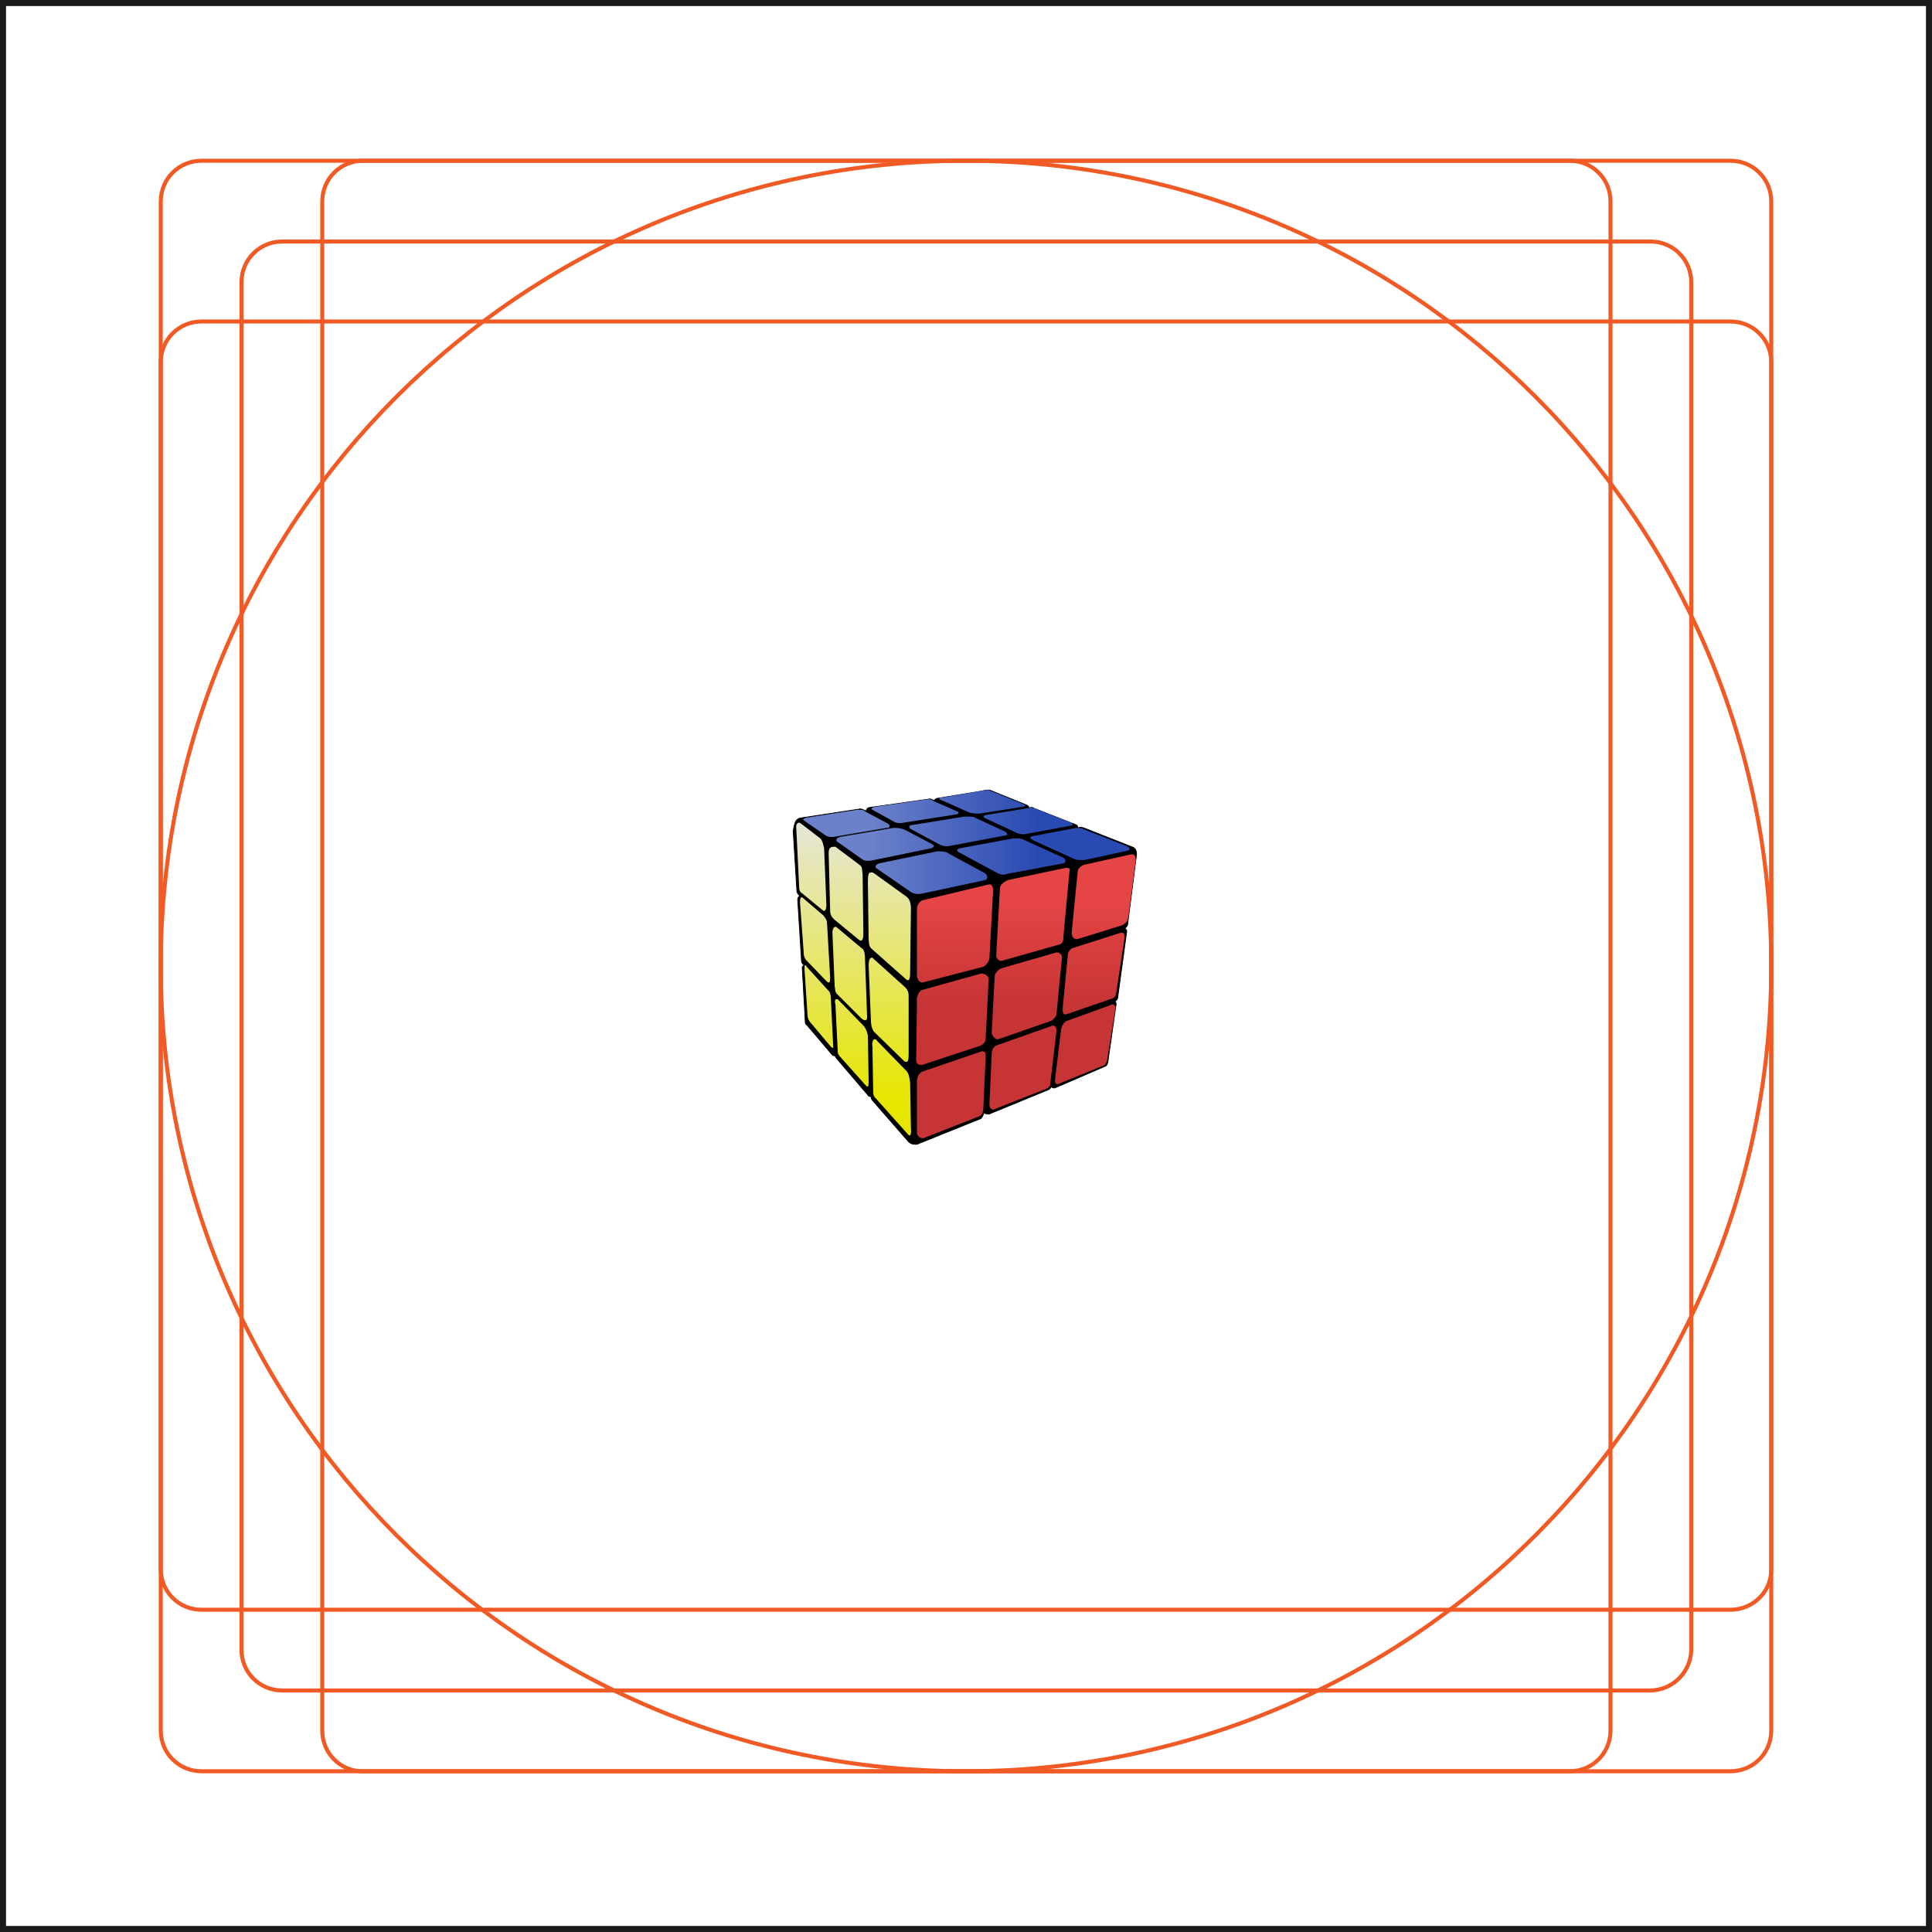
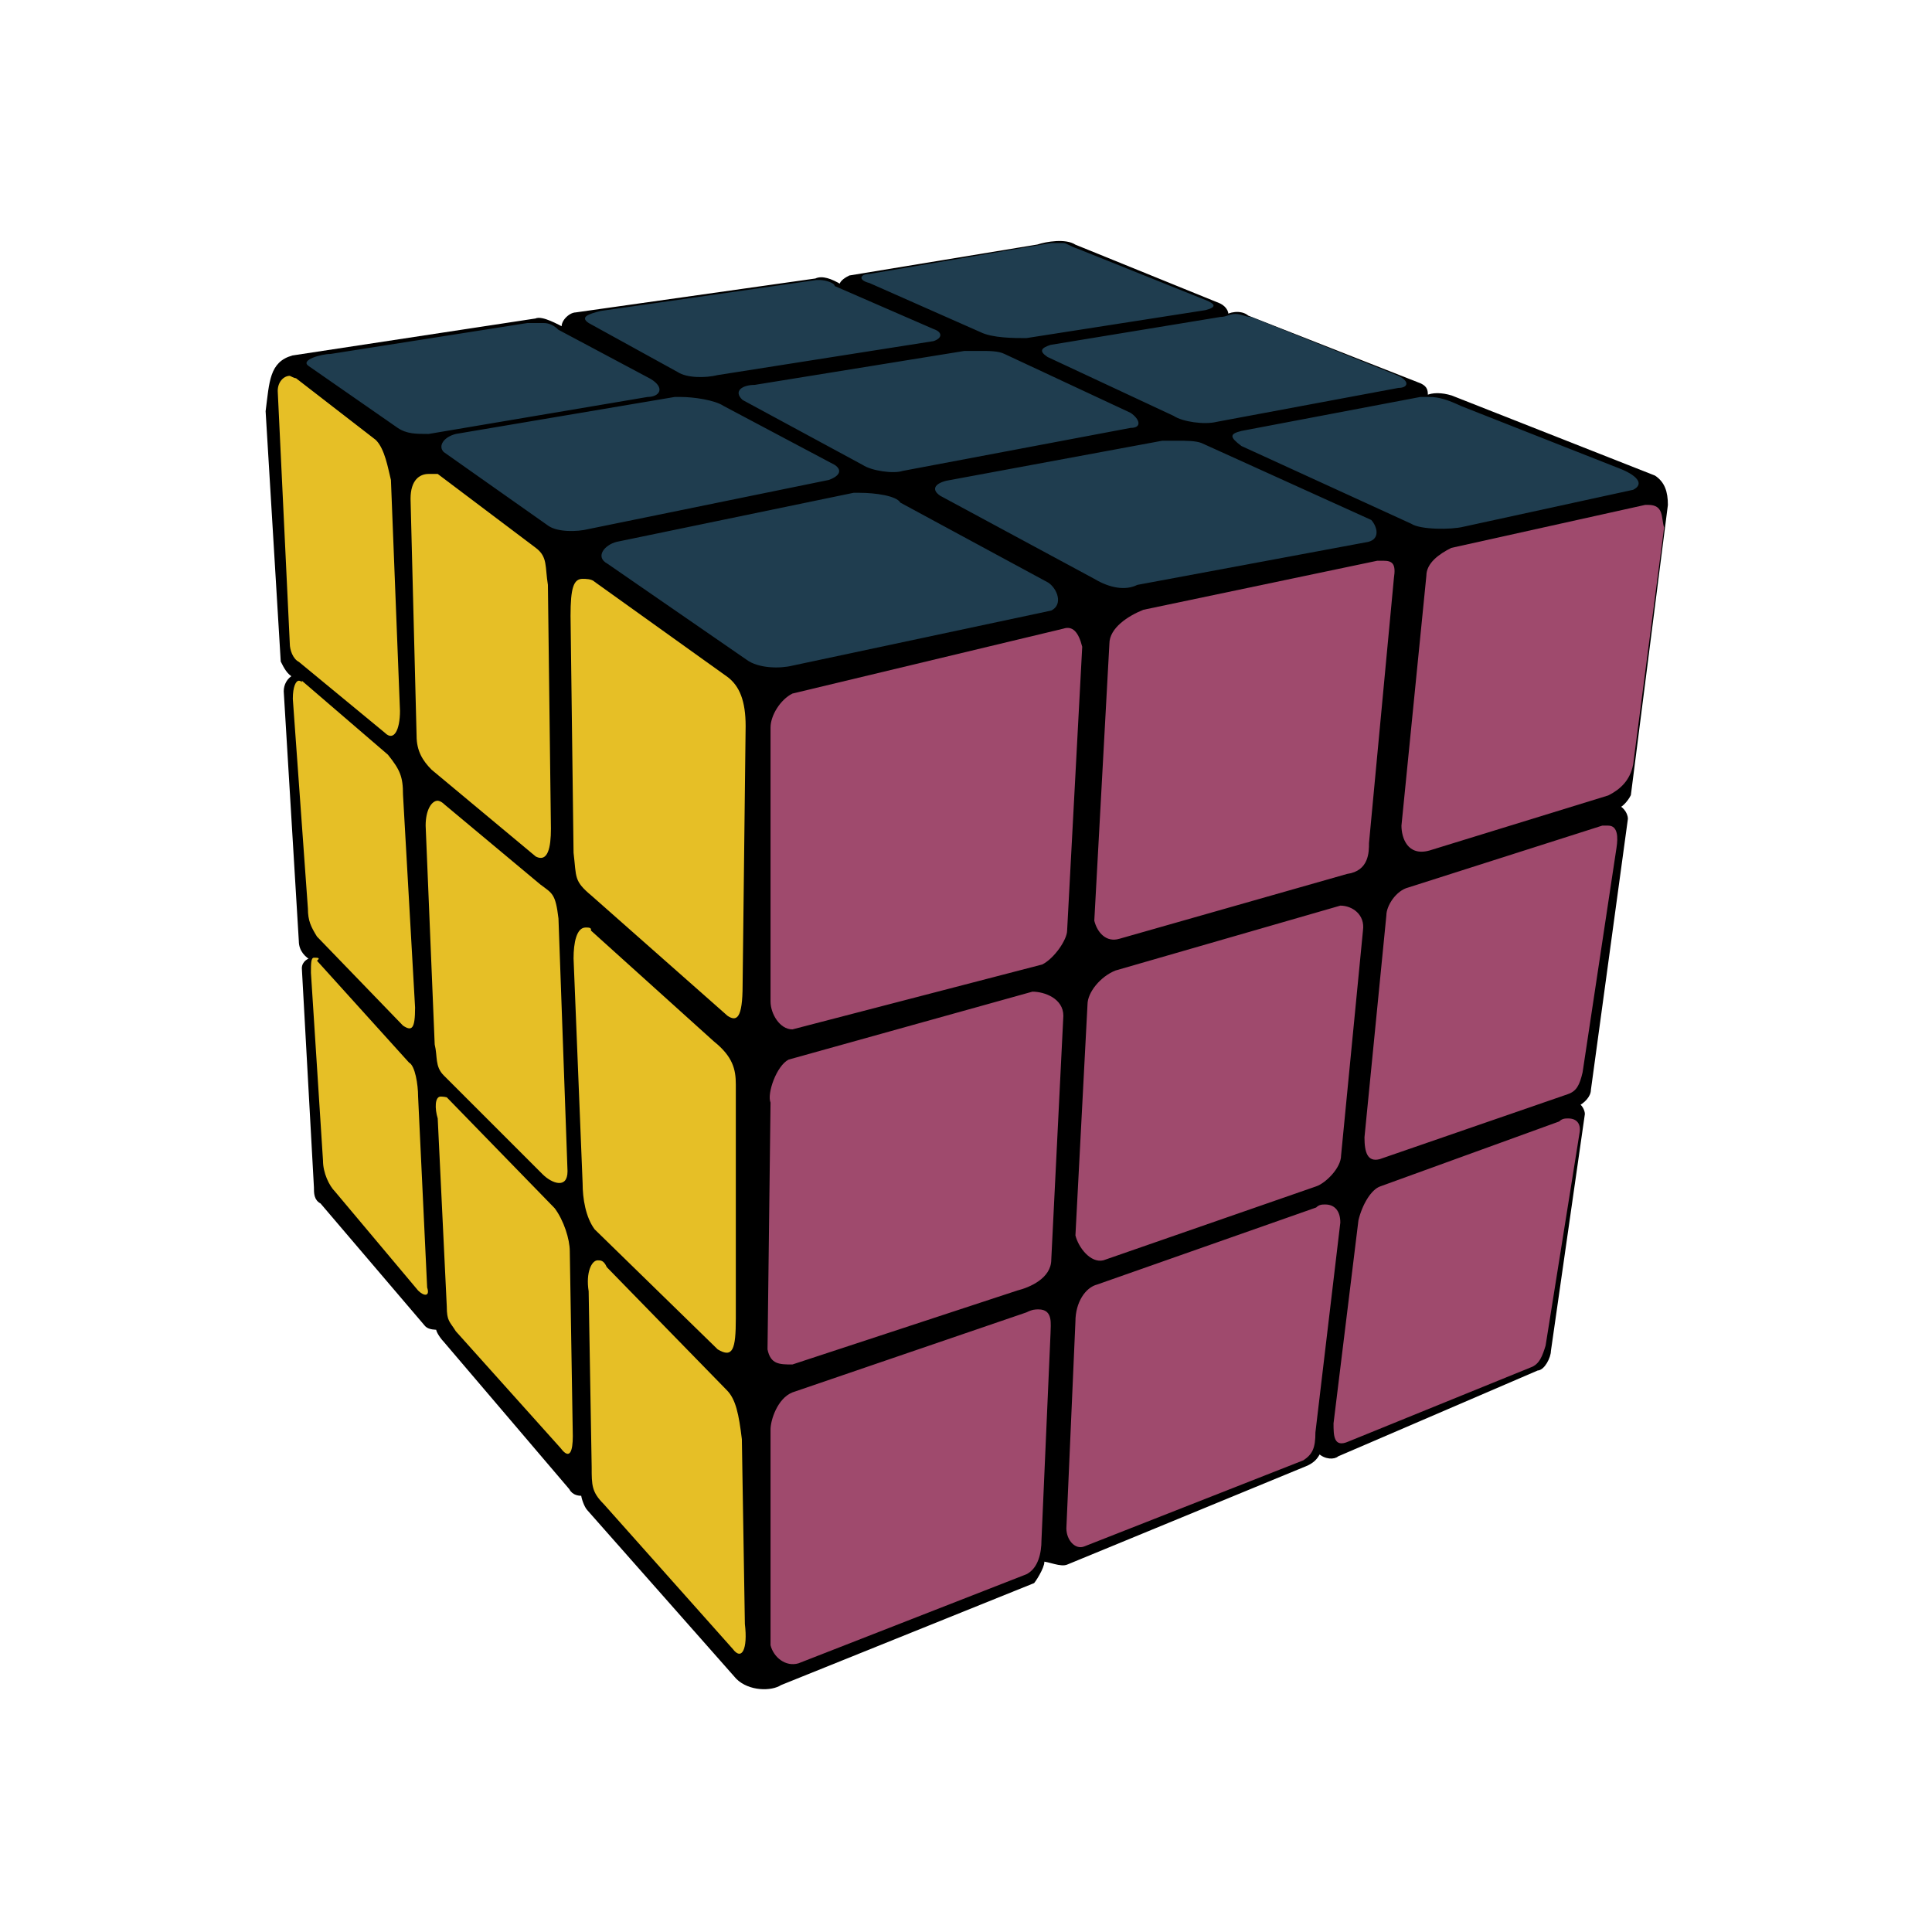
<svg xmlns="http://www.w3.org/2000/svg" version="1.1" id="svg2" x="0px" y="0px" viewBox="0 0 256 256" style="enable-background:new 0 0 256 256;" xml:space="preserve">
  <style type="text/css">
- 	.st0{stroke:#000000;stroke-width:0.1;}
- 	.st1{opacity:0.9;fill:url(#path3298_00000072971715295325624640000016788775399744411016_);enable-background:new    ;}
- 	.st2{opacity:0.9;fill:url(#path3338_00000142866394875146850430000011684987855615615651_);enable-background:new    ;}
- 	.st3{opacity:0.9;fill:url(#path3318_00000181776235501537534660000004611357037131965596_);enable-background:new    ;}
- 	.st4{fill:none;stroke:#F15A24;stroke-width:0.533;stroke-miterlimit:10;}
- 	.st5{fill:none;stroke:#1A1A1A;stroke-width:1.6;stroke-miterlimit:10;}
+ 	.st0{stroke:#000000;stroke-width:0.408;}
+ 	.st1{opacity:0.9;fill:#B05279;enable-background:new    ;}
+ 	.st2{opacity:0.9;fill:#224458;enable-background:new    ;}
+ 	.st3{opacity:0.9;fill:#FFD42A;enable-background:new    ;}
</style>
-   <path id="path3254" class="st0" d="M106,108.4l7.9-1.2c0.2-0.1,0.7,0.2,0.9,0.3c-0.1-0.2,0.2-0.5,0.4-0.5l7.8-1.1  c0.2-0.1,0.5,0,0.8,0.2c0-0.1,0.1-0.2,0.3-0.3l6.1-1c0.3-0.1,0.9-0.2,1.2,0l4.7,1.9c0.2,0.1,0.3,0.3,0.2,0.4c0.1-0.1,0.5-0.2,0.7,0  l5.6,2.2c0.2,0.1,0.2,0.2,0.2,0.4c0.2-0.1,0.5-0.1,0.8,0l6.6,2.6c0.3,0.2,0.4,0.5,0.4,0.9l-1.2,9.4c-0.1,0.2-0.3,0.4-0.4,0.4  c0.1,0,0.3,0.2,0.3,0.4l-1.2,8.8c0,0.2-0.2,0.4-0.4,0.5c0.1,0,0.2,0.2,0.2,0.3l-1.1,7.7c0,0.2-0.2,0.6-0.4,0.6l-6.5,2.8  c-0.1,0.1-0.4,0.1-0.6-0.1c-0.1,0.2-0.2,0.3-0.4,0.4l-7.8,3.2c-0.2,0.1-0.6-0.1-0.8-0.1c0.1,0.1-0.2,0.6-0.3,0.7l-8.2,3.3  c-0.3,0.2-1,0.2-1.4-0.2l-4.8-5.5c-0.1-0.1-0.2-0.4-0.2-0.5c-0.1,0-0.3,0-0.4-0.2l-4.1-4.8c-0.1-0.1-0.3-0.4-0.2-0.4  c-0.1,0-0.3,0-0.4-0.1l-3.4-4c-0.2-0.1-0.2-0.3-0.2-0.5l-0.4-7.1c0-0.2,0.2-0.3,0.3-0.3c-0.2-0.1-0.4-0.3-0.4-0.6l-0.5-8.1  c0-0.2,0.1-0.4,0.3-0.5c-0.2-0.1-0.3-0.3-0.4-0.5l-0.5-8.1C105.3,109.2,105.3,108.6,106,108.4z" />
-   <linearGradient id="path3298_00000007409440749977786630000002839366564329232776_" gradientUnits="userSpaceOnUse" x1="1410.882" y1="-1136.138" x2="1410.882" y2="-984.678" gradientTransform="matrix(9.502917e-02 0 0 -9.502917e-02 1.787 25.619)">
-     <stop offset="0" style="stop-color:#DB3A3B" />
-     <stop offset="1" style="stop-color:#FF4C4C" />
-   </linearGradient>
-   <path id="path3298" style="opacity:0.9;fill:url(#path3298_00000007409440749977786630000002839366564329232776_);enable-background:new    ;" d="  M150,113.2c0,0-0.1,0-0.1,0l-6.3,1.4c-0.4,0.2-0.8,0.5-0.8,0.9l-0.8,8.1c0,0.4,0.2,1,0.9,0.8l5.8-1.8c0.4-0.2,0.7-0.5,0.8-1l1-7.7  C150.4,113.6,150.5,113.2,150,113.2L150,113.2z M141.4,115c-0.1,0-0.1,0-0.2,0l-7.6,1.6c-0.5,0.2-1.1,0.6-1.1,1.1l-0.5,9  c0.1,0.4,0.4,0.7,0.8,0.6l7.4-2.1c0.7-0.1,0.7-0.7,0.7-1l0.8-8.6C141.8,115.1,141.7,115,141.4,115L141.4,115z M131,117.2  C131,117.2,130.9,117.2,131,117.2l-8.8,2.1c-0.4,0.2-0.7,0.7-0.7,1.1l0,8.9c0,0.4,0.3,0.9,0.7,0.9l8.1-2.1c0.4-0.2,0.8-0.8,0.8-1.1  l0.5-9.2C131.5,117.3,131.3,117.1,131,117.2z M148.7,123.6c0,0-0.1,0-0.2,0l-6.3,2c-0.4,0.1-0.7,0.6-0.7,0.9l-0.7,7.2  c0,0.5,0.1,0.8,0.5,0.7l6.1-2.1c0.3-0.1,0.4-0.3,0.5-0.7l1.1-7.3C149,124,149,123.6,148.7,123.6L148.7,123.6z M140,126.2  C140,126.2,140,126.2,140,126.2l-7.3,2.1c-0.5,0.2-0.9,0.7-0.9,1.1l-0.4,7.5c0.1,0.4,0.5,0.9,0.9,0.8l6.9-2.4c0.3-0.1,0.8-0.6,0.8-1  l0.7-7.3C140.8,126.5,140.4,126.2,140,126.2z M130,129C130,129,129.9,129,130,129l-7.9,2.2c-0.4,0.2-0.7,1.1-0.6,1.4l-0.1,8  c0.1,0.5,0.4,0.5,0.8,0.5l7.3-2.4c0.4-0.1,1.1-0.4,1.1-1l0.4-7.9C131,129.2,130.4,129,130,129L130,129z M147.4,133.1  c-0.1,0-0.2,0-0.3,0.1l-5.8,2.1c-0.3,0.1-0.6,0.6-0.7,1.1l-0.8,6.6c0,0.4,0,0.8,0.5,0.6l5.9-2.4c0.3-0.1,0.4-0.4,0.5-0.7l1.1-6.9  C147.8,133.3,147.7,133.1,147.4,133.1L147.4,133.1z M139.5,135.9c-0.1,0-0.2,0-0.3,0.1l-7.1,2.5c-0.4,0.1-0.7,0.6-0.7,1.2l-0.3,6.7  c0,0.4,0.3,0.7,0.6,0.6l7.1-2.8c0.3-0.2,0.4-0.4,0.4-0.9l0.8-6.8C140,136.1,139.8,135.9,139.5,135.9z M130.2,139.3  c-0.1,0-0.2,0-0.4,0.1l-7.6,2.6c-0.5,0.2-0.7,0.9-0.7,1.2l0,7c0.1,0.4,0.5,0.7,0.9,0.6l7.4-2.9c0.4-0.2,0.5-0.7,0.5-1.1l0.3-6.7  C130.6,139.8,130.7,139.3,130.2,139.3L130.2,139.3z" />
-   <linearGradient id="path3338_00000046306979562123782640000000832076797260741544_" gradientUnits="userSpaceOnUse" x1="1941.338" y1="-904.38" x2="1702.498" y2="-904.38" gradientTransform="matrix(9.502917e-02 0 0 -9.502917e-02 -46.5681 25.6661)">
-     <stop offset="0" style="stop-color:#2E51C6" />
-     <stop offset="1" style="stop-color:#778FDF" />
-   </linearGradient>
-   <path id="path3338" style="opacity:0.9;fill:url(#path3338_00000046306979562123782640000000832076797260741544_);enable-background:new    ;" d="  M131,104.7c-0.1,0-0.3,0-0.4,0l-5.9,1c-0.3,0-0.4,0.2,0,0.3l3.6,1.6c0.4,0.2,1.1,0.2,1.5,0.2l5.8-0.9c0.4-0.1,0.3-0.2,0.1-0.3  l-4.2-1.7C131.2,104.8,131.1,104.7,131,104.7z M123.1,105.9c0,0-0.1,0-0.1,0l-7,1c-0.4,0.1-0.7,0.2-0.4,0.4l2.9,1.6  c0.3,0.2,0.9,0.2,1.3,0.1l7-1.1c0.3-0.1,0.3-0.3,0-0.4l-3.2-1.4C123.6,106,123.3,105.9,123.1,105.9z M136.6,107  c-0.2,0-0.3,0.1-0.5,0.1l-5.5,0.9c-0.3,0.1-0.4,0.2-0.1,0.4l4.1,1.9c0.3,0.2,1,0.3,1.4,0.2l5.9-1.1c0.3,0,0.4-0.2,0-0.4l-4.8-1.9  C136.9,107.1,136.8,107,136.6,107z M114.1,107.3c-0.2,0-0.4,0-0.5,0l-6.4,1c-0.3,0-1,0.2-0.7,0.4l2.9,2c0.3,0.2,0.6,0.2,1,0.2  l7.1-1.2c0.4,0,0.6-0.3,0.1-0.6l-3-1.6C114.4,107.3,114.2,107.3,114.1,107.3z M128.3,108.2c-0.2,0-0.3,0-0.5,0l-6.8,1.1  c-0.4,0-0.7,0.2-0.4,0.5l3.9,2.1c0.3,0.2,1,0.3,1.3,0.2l7.4-1.4c0.4,0,0.3-0.3,0-0.5l-4.1-1.9C128.9,108.2,128.6,108.2,128.3,108.2z   M142.9,109.7c-0.1,0-0.2,0-0.3,0l-5.8,1.1c-0.4,0.1-0.4,0.2,0,0.5l5.5,2.5c0.3,0.2,1.3,0.2,1.7,0.1l5.5-1.2  c0.4-0.2,0.1-0.5-0.5-0.7l-5.1-2C143.5,109.8,143.2,109.7,142.9,109.7z M118.6,109.7c-0.1,0-0.1,0-0.2,0l-7.1,1.2  c-0.4,0.1-0.6,0.4-0.4,0.6l3.4,2.4c0.3,0.2,0.9,0.2,1.3,0.1l7.8-1.6c0.3-0.1,0.5-0.3,0.2-0.5L120,110  C119.7,109.8,119,109.7,118.6,109.7L118.6,109.7z M134.7,111.1c-0.2,0-0.4,0-0.5,0l-7,1.3c-0.4,0.1-0.5,0.3-0.2,0.5l5,2.7  c0.5,0.3,1,0.4,1.4,0.2l7.5-1.4c0.4-0.1,0.3-0.5,0.1-0.7l-5.5-2.5C135.3,111.1,135,111.1,134.7,111.1z M124.4,112.8  c-0.1,0-0.1,0-0.2,0l-7.7,1.6c-0.4,0.1-0.7,0.5-0.3,0.7l4.5,3.1c0.4,0.3,1.1,0.3,1.5,0.2l8.4-1.8c0.4-0.2,0.2-0.7-0.1-0.9l-4.8-2.6  C125.6,112.9,124.9,112.8,124.4,112.8z" />
-   <linearGradient id="path3318_00000052812766642954304160000005578726877816992385_" gradientUnits="userSpaceOnUse" x1="1680.182" y1="-1263.988" x2="1680.182" y2="-852.328" gradientTransform="matrix(9.502917e-02 0 0 -9.502917e-02 -46.5681 25.6661)">
-     <stop offset="0" style="stop-color:#FFFF00" />
-     <stop offset="1" style="stop-color:#FFFFFF" />
-   </linearGradient>
-   <path id="path3318" style="opacity:0.9;fill:url(#path3318_00000052812766642954304160000005578726877816992385_);enable-background:new    ;" d="  M105.9,109c-0.2,0-0.4,0.2-0.4,0.5l0.4,8.2c0,0.2,0.1,0.5,0.3,0.6l2.8,2.3c0.3,0.3,0.5-0.1,0.5-0.7l-0.3-7.5c-0.1-0.4-0.2-1-0.5-1.3  l-2.6-2C106.1,109.1,105.9,109,105.9,109z M110.4,112.2c-0.3,0-0.6,0.2-0.6,0.8l0.2,7.7c0,0.5,0.2,0.8,0.5,1.1l3.4,2.8  c0.4,0.2,0.5-0.3,0.5-0.9l-0.1-7.9c-0.1-0.6,0-0.9-0.4-1.2l-3.2-2.4C110.6,112.2,110.5,112.2,110.4,112.2z M115.4,115.6  c-0.3,0-0.4,0.3-0.4,1.2l0.1,7.7c0.1,0.8,0,0.9,0.6,1.4l4.4,3.9c0.3,0.2,0.5,0.1,0.5-1l0.1-8.4c0-0.8-0.2-1.3-0.6-1.6l-4.3-3.1  C115.7,115.6,115.5,115.6,115.4,115.6L115.4,115.6z M106.2,118.9c-0.1,0-0.2,0.2-0.2,0.6l0.5,6.8c0,0.4,0.1,0.6,0.3,0.9l2.8,2.9  c0.3,0.2,0.4,0.1,0.4-0.6l-0.4-6.9c0-0.6-0.1-0.8-0.5-1.3l-2.8-2.4C106.3,119,106.3,118.9,106.2,118.9z M110.7,122.8  c-0.2,0-0.4,0.3-0.4,0.8l0.3,7.1c0.1,0.4,0,0.7,0.3,1l3.2,3.2c0.3,0.3,0.8,0.5,0.8-0.1l-0.3-8.2c-0.1-0.8-0.2-0.8-0.6-1.1l-3.1-2.6  C110.8,122.8,110.7,122.8,110.7,122.8L110.7,122.8z M115.5,126.9c-0.3,0-0.4,0.5-0.4,1l0.3,7.3c0,0.5,0.1,1.1,0.4,1.5l4,3.9  c0.5,0.3,0.6,0,0.6-1l0-7.6c0-0.5-0.1-0.9-0.7-1.4l-4-3.6C115.7,126.9,115.6,126.9,115.5,126.9L115.5,126.9z M106.7,127.9  c-0.1,0-0.1,0.2-0.1,0.5l0.4,6.1c0,0.4,0.2,0.8,0.4,1l2.7,3.2c0.2,0.2,0.4,0.2,0.3-0.1l-0.3-6.2c0-0.4-0.1-1-0.3-1.1l-3-3.3  C106.9,127.9,106.8,127.9,106.7,127.9z M110.8,132.4c-0.2,0-0.2,0.4-0.1,0.7l0.3,6.1c0,0.5,0.1,0.5,0.3,0.8l3.4,3.8  c0.3,0.4,0.4,0.1,0.4-0.4l-0.1-6c0-0.4-0.2-1-0.5-1.4l-3.5-3.6C110.9,132.4,110.8,132.4,110.8,132.4L110.8,132.4z M115.9,137.7  c-0.2,0-0.4,0.4-0.3,1l0.1,5.7c0,0.6,0,0.8,0.4,1.2l4.2,4.7c0.3,0.4,0.5,0,0.4-0.8l-0.1-6c-0.1-0.8-0.2-1.3-0.5-1.6l-3.9-4  C116.1,137.7,116,137.7,115.9,137.7L115.9,137.7z" />
  <g>
-     <circle class="st4" cx="128" cy="128" r="106.7" />
-     <path class="st4" d="M218.6,224H37.4c-3,0-5.4-2.4-5.4-5.4V37.4c0-3,2.4-5.4,5.4-5.4h181.3c3,0,5.4,2.4,5.4,5.4v181.3   C224,221.6,221.6,224,218.6,224z" />
-     <path class="st4" d="M229.3,213.3H26.7c-3,0-5.4-2.4-5.4-5.4V48c0-3,2.4-5.4,5.4-5.4h202.6c3,0,5.4,2.4,5.4,5.4V208   C234.7,210.9,232.3,213.3,229.3,213.3z" />
-     <path class="st4" d="M42.7,229.3V26.7c0-3,2.4-5.4,5.4-5.4H208c3,0,5.4,2.4,5.4,5.4v202.6c0,3-2.4,5.4-5.4,5.4H48   C45.1,234.7,42.7,232.3,42.7,229.3z" />
-     <path class="st4" d="M229.3,234.7H26.7c-3,0-5.4-2.4-5.4-5.4V26.7c0-3,2.4-5.4,5.4-5.4h202.6c3,0,5.4,2.4,5.4,5.4v202.6   C234.7,232.3,232.3,234.7,229.3,234.7z" />
-     <rect class="st5" width="256" height="256" />
+     <path id="path3254" class="st0" d="M38.8,47.3L71,42.4c0.8-0.4,2.9,0.8,3.7,1.2c-0.4-0.8,0.8-2,1.6-2l31.8-4.5c0.8-0.4,2,0,3.3,0.8   c0-0.4,0.4-0.8,1.2-1.2l24.9-4.1c1.2-0.4,3.7-0.8,4.9,0l19.2,7.8c0.8,0.4,1.2,1.2,0.8,1.6c0.4-0.4,2-0.8,2.9,0l22.9,9   c0.8,0.4,0.8,0.8,0.8,1.6c0.8-0.4,2-0.4,3.3,0l26.9,10.6c1.2,0.8,1.6,2,1.6,3.7l-4.9,38.4c-0.4,0.8-1.2,1.6-1.6,1.6   c0.4,0,1.2,0.8,1.2,1.6l-4.9,35.9c0,0.8-0.8,1.6-1.6,2c0.4,0,0.8,0.8,0.8,1.2l-4.5,31.4c0,0.8-0.8,2.4-1.6,2.4l-26.5,11.4   c-0.4,0.4-1.6,0.4-2.4-0.4c-0.4,0.8-0.8,1.2-1.6,1.6l-31.8,13.1c-0.8,0.4-2.4-0.4-3.3-0.4c0.4,0.4-0.8,2.4-1.2,2.9l-33.5,13.5   c-1.2,0.8-4.1,0.8-5.7-0.8L78,200c-0.4-0.4-0.8-1.6-0.8-2c-0.4,0-1.2,0-1.6-0.8l-16.7-19.6c-0.4-0.4-1.2-1.6-0.8-1.6   c-0.4,0-1.2,0-1.6-0.4l-13.9-16.3c-0.8-0.4-0.8-1.2-0.8-2l-1.6-29c0-0.8,0.8-1.2,1.2-1.2c-0.8-0.4-1.6-1.2-1.6-2.4l-2-33.1   c0-0.8,0.4-1.6,1.2-2c-0.8-0.4-1.2-1.2-1.6-2l-2-33.1C35.9,50.6,35.9,48.1,38.8,47.3z" />
+     <path id="path3298" class="st1" d="M218.4,66.9H218l-25.7,5.7c-1.6,0.8-3.3,2-3.3,3.7l-3.3,33.1c0,1.6,0.8,4.1,3.7,3.3l23.7-7.3   c1.6-0.8,2.9-2,3.3-4.1l4.1-31.4C220.1,68.6,220.5,66.9,218.4,66.9L218.4,66.9z M183.3,74.3c-0.4,0-0.4,0-0.8,0l-31,6.5   c-2,0.8-4.5,2.4-4.5,4.5l-2,36.7c0.4,1.6,1.6,2.9,3.3,2.4l30.2-8.6c2.9-0.4,2.9-2.9,2.9-4.1l3.3-35.1   C185,74.7,184.5,74.3,183.3,74.3L183.3,74.3z M140.9,83.3C140.9,83.3,140.5,83.3,140.9,83.3l-35.9,8.6c-1.6,0.8-2.9,2.9-2.9,4.5   v36.3c0,1.6,1.2,3.7,2.9,3.7l33.1-8.6c1.6-0.8,3.3-3.3,3.3-4.5l2-37.6C142.9,83.7,142.1,82.9,140.9,83.3z M213.1,109.4   c0,0-0.4,0-0.8,0l-25.7,8.2c-1.6,0.4-2.9,2.4-2.9,3.7l-2.9,29.4c0,2,0.4,3.3,2,2.9l24.9-8.6c1.2-0.4,1.6-1.2,2-2.9l4.5-29.8   C214.4,111,214.4,109.4,213.1,109.4L213.1,109.4z M177.6,120L177.6,120l-29.8,8.6c-2,0.8-3.7,2.9-3.7,4.5l-1.6,30.6   c0.4,1.6,2,3.7,3.7,3.3l28.2-9.8c1.2-0.4,3.3-2.4,3.3-4.1l2.9-29.8C180.9,121.2,179.2,120,177.6,120z M136.8,131.4   C136.8,131.4,136.4,131.4,136.8,131.4l-32.3,9c-1.6,0.8-2.9,4.5-2.4,5.7l-0.4,32.7c0.4,2,1.6,2,3.3,2l29.8-9.8   c1.6-0.4,4.5-1.6,4.5-4.1l1.6-32.3C140.9,132.3,138.4,131.4,136.8,131.4L136.8,131.4z M207.8,148.2c-0.4,0-0.8,0-1.2,0.4l-23.7,8.6   c-1.2,0.4-2.4,2.4-2.9,4.5l-3.3,26.9c0,1.6,0,3.3,2,2.4l24.1-9.8c1.2-0.4,1.6-1.6,2-2.9l4.5-28.2C209.5,149,209,148.2,207.8,148.2   L207.8,148.2z M175.6,159.6c-0.4,0-0.8,0-1.2,0.4l-29,10.2c-1.6,0.4-2.9,2.4-2.9,4.9l-1.2,27.4c0,1.6,1.2,2.9,2.4,2.4l29-11.4   c1.2-0.8,1.6-1.6,1.6-3.7l3.3-27.8C177.6,160.4,176.8,159.6,175.6,159.6z M137.6,173.5c-0.4,0-0.8,0-1.6,0.4l-31,10.6   c-2,0.8-2.9,3.7-2.9,4.9V218c0.4,1.6,2,2.9,3.7,2.4l30.2-11.8c1.6-0.8,2-2.9,2-4.5l1.2-27.4C139.2,175.5,139.6,173.5,137.6,173.5   L137.6,173.5z" />
+     <path id="path3338" class="st2" d="M140.9,32.2c-0.4,0-1.2,0-1.6,0l-24.1,4.1c-1.2,0-1.6,0.8,0,1.2l14.7,6.5   c1.6,0.8,4.5,0.8,6.1,0.8l23.7-3.7c1.6-0.4,1.2-0.8,0.4-1.2L142.9,33C141.7,32.6,141.3,32.2,140.9,32.2z M108.6,37.1h-0.4   l-28.6,4.1C78,41.6,76.8,42,78,42.8l11.8,6.5c1.2,0.8,3.7,0.8,5.3,0.4l28.6-4.5c1.2-0.4,1.2-1.2,0-1.6l-13.1-5.7   C110.6,37.5,109.4,37.1,108.6,37.1z M163.7,41.6c-0.8,0-1.2,0.4-2,0.4l-22.5,3.7c-1.2,0.4-1.6,0.8-0.4,1.6l16.7,7.8   c1.2,0.8,4.1,1.2,5.7,0.8l24.1-4.5c1.2,0,1.6-0.8,0-1.6L165.8,42C165,42,164.5,41.6,163.7,41.6z M71.9,42.8c-0.8,0-1.6,0-2,0   l-26.1,4.1c-1.2,0-4.1,0.8-2.9,1.6l11.8,8.2c1.2,0.8,2.4,0.8,4.1,0.8l29-4.9c1.6,0,2.4-1.2,0.4-2.4l-12.2-6.5   C73.1,42.8,72.3,42.8,71.9,42.8z M129.8,46.5c-0.8,0-1.2,0-2,0L100,51c-1.6,0-2.9,0.8-1.6,2l15.9,8.6c1.2,0.8,4.1,1.2,5.3,0.8   l30.2-5.7c1.6,0,1.2-1.2,0-2l-16.7-7.8C132.3,46.5,131.1,46.5,129.8,46.5z M189.4,52.6c-0.4,0-0.8,0-1.2,0l-23.7,4.5   c-1.6,0.4-1.6,0.8,0,2L187,69.4c1.2,0.8,5.3,0.8,6.9,0.4l22.5-4.9c1.6-0.8,0.4-2-2-2.9l-20.8-8.2C191.9,53,190.7,52.6,189.4,52.6z    M90.2,52.6c-0.4,0-0.4,0-0.8,0l-29,4.9c-1.6,0.4-2.4,1.6-1.6,2.4l13.9,9.8c1.2,0.8,3.7,0.8,5.3,0.4l31.8-6.5c1.2-0.4,2-1.2,0.8-2   l-14.7-7.8C94.7,53,91.9,52.6,90.2,52.6L90.2,52.6z M156,58.4c-0.8,0-1.6,0-2,0l-28.6,5.3c-1.6,0.4-2,1.2-0.8,2l20.4,11   c2,1.2,4.1,1.6,5.7,0.8l30.6-5.7c1.6-0.4,1.2-2,0.4-2.9l-22.5-10.2C158.4,58.4,157.2,58.4,156,58.4z M113.9,65.3   c-0.4,0-0.4,0-0.8,0l-31.4,6.5c-1.6,0.4-2.9,2-1.2,2.9l18.4,12.7c1.6,1.2,4.5,1.2,6.1,0.8l34.3-7.3c1.6-0.8,0.8-2.9-0.4-3.7   l-19.6-10.6C118.8,65.7,116,65.3,113.9,65.3z" />
+     <path id="path3318" class="st3" d="M38.4,49.8c-0.8,0-1.6,0.8-1.6,2l1.6,33.5c0,0.8,0.4,2,1.2,2.4L51,97.1c1.2,1.2,2-0.4,2-2.9   l-1.2-30.6c-0.4-1.6-0.8-4.1-2-5.3l-10.6-8.2C39.2,50.2,38.4,49.8,38.4,49.8z M56.8,62.8c-1.2,0-2.4,0.8-2.4,3.3l0.8,31.4   c0,2,0.8,3.3,2,4.5L71,113.5c1.6,0.8,2-1.2,2-3.7l-0.4-32.3c-0.4-2.4,0-3.7-1.6-4.9L58,62.8C57.6,62.8,57.2,62.8,56.8,62.8z    M77.2,76.7c-1.2,0-1.6,1.2-1.6,4.9l0.4,31.4c0.4,3.3,0,3.7,2.4,5.7l18,15.9c1.2,0.8,2,0.4,2-4.1l0.4-34.3c0-3.3-0.8-5.3-2.4-6.5   L78.8,77.1C78.4,76.7,77.6,76.7,77.2,76.7L77.2,76.7z M39.6,90.2c-0.4,0-0.8,0.8-0.8,2.4l2,27.8c0,1.6,0.4,2.4,1.2,3.7l11.4,11.8   c1.2,0.8,1.6,0.4,1.6-2.4l-1.6-28.2c0-2.4-0.4-3.3-2-5.3L40,90.2C40,90.6,40,90.2,39.6,90.2z M58,106.1c-0.8,0-1.6,1.2-1.6,3.3   l1.2,29c0.4,1.6,0,2.9,1.2,4.1l13.1,13.1c1.2,1.2,3.3,2,3.3-0.4l-1.2-33.5c-0.4-3.3-0.8-3.3-2.4-4.5l-12.7-10.6   C58.4,106.1,58,106.1,58,106.1L58,106.1z M77.6,122.9c-1.2,0-1.6,2-1.6,4.1l1.2,29.8c0,2,0.4,4.5,1.6,6.1l16.3,15.9   c2,1.2,2.4,0,2.4-4.1v-31c0-2-0.4-3.7-2.9-5.7l-16.3-14.7C78.4,122.9,78,122.9,77.6,122.9L77.6,122.9z M41.6,126.9   c-0.4,0-0.4,0.8-0.4,2l1.6,24.9c0,1.6,0.8,3.3,1.6,4.1l11,13.1c0.8,0.8,1.6,0.8,1.2-0.4l-1.2-25.3c0-1.6-0.4-4.1-1.2-4.5   l-12.2-13.5C42.5,126.9,42.1,126.9,41.6,126.9z M58.4,145.3c-0.8,0-0.8,1.6-0.4,2.9l1.2,24.9c0,2,0.4,2,1.2,3.3l13.9,15.5   c1.2,1.6,1.6,0.4,1.6-1.6l-0.4-24.5c0-1.6-0.8-4.1-2-5.7l-14.3-14.7C58.8,145.3,58.4,145.3,58.4,145.3L58.4,145.3z M79.2,167   c-0.8,0-1.6,1.6-1.2,4.1l0.4,23.3c0,2.4,0,3.3,1.6,4.9l17.1,19.2c1.2,1.6,2,0,1.6-3.3l-0.4-24.5c-0.4-3.3-0.8-5.3-2-6.5l-15.9-16.3   C80,167,79.6,167,79.2,167L79.2,167z" />
  </g>
</svg>
